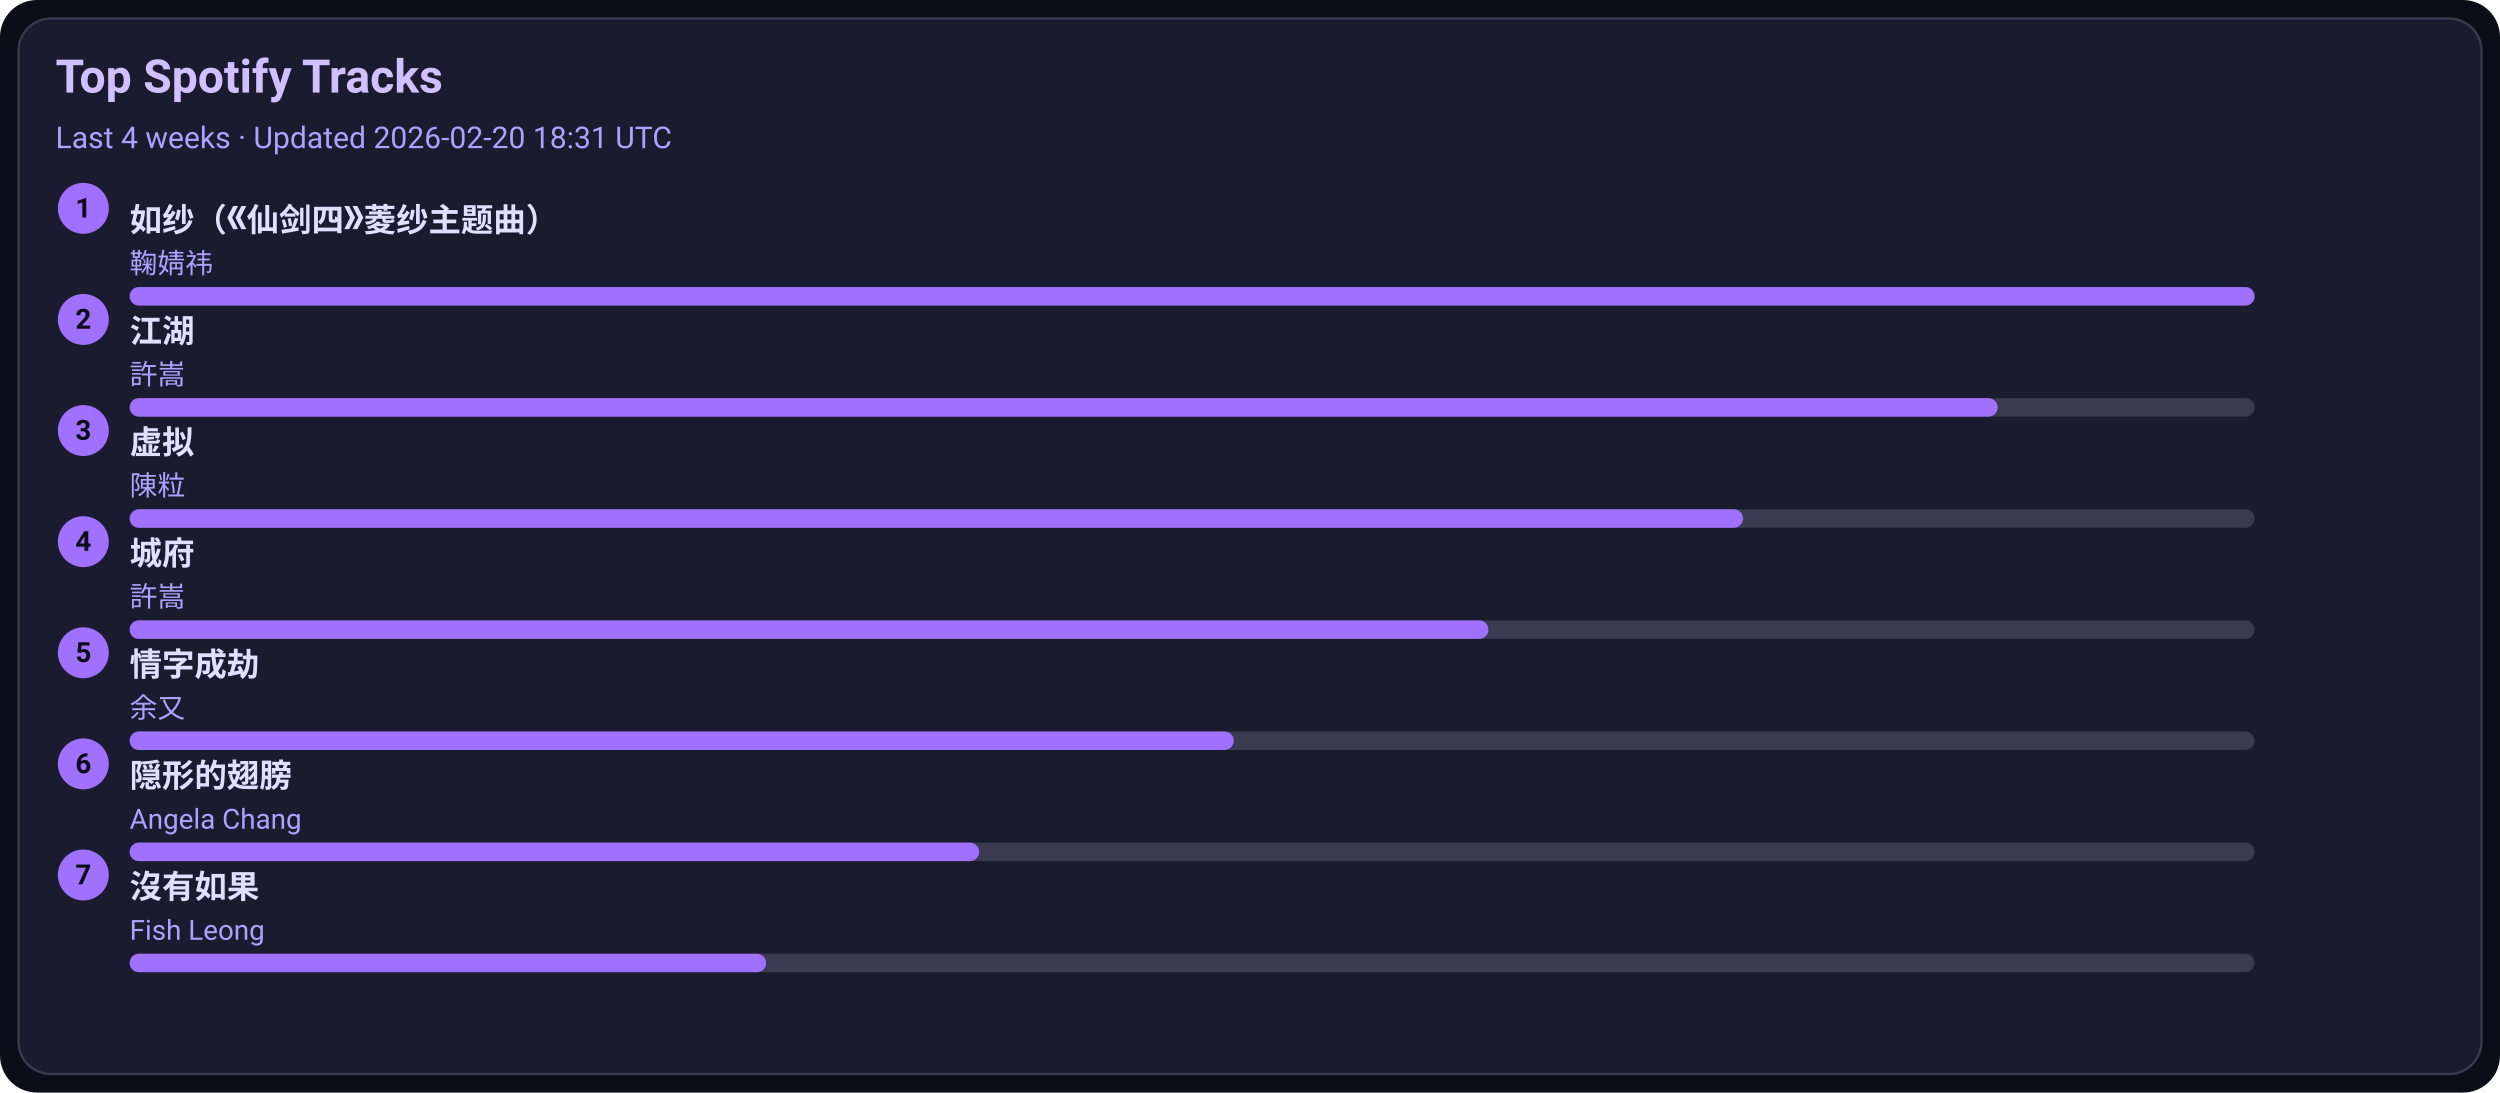
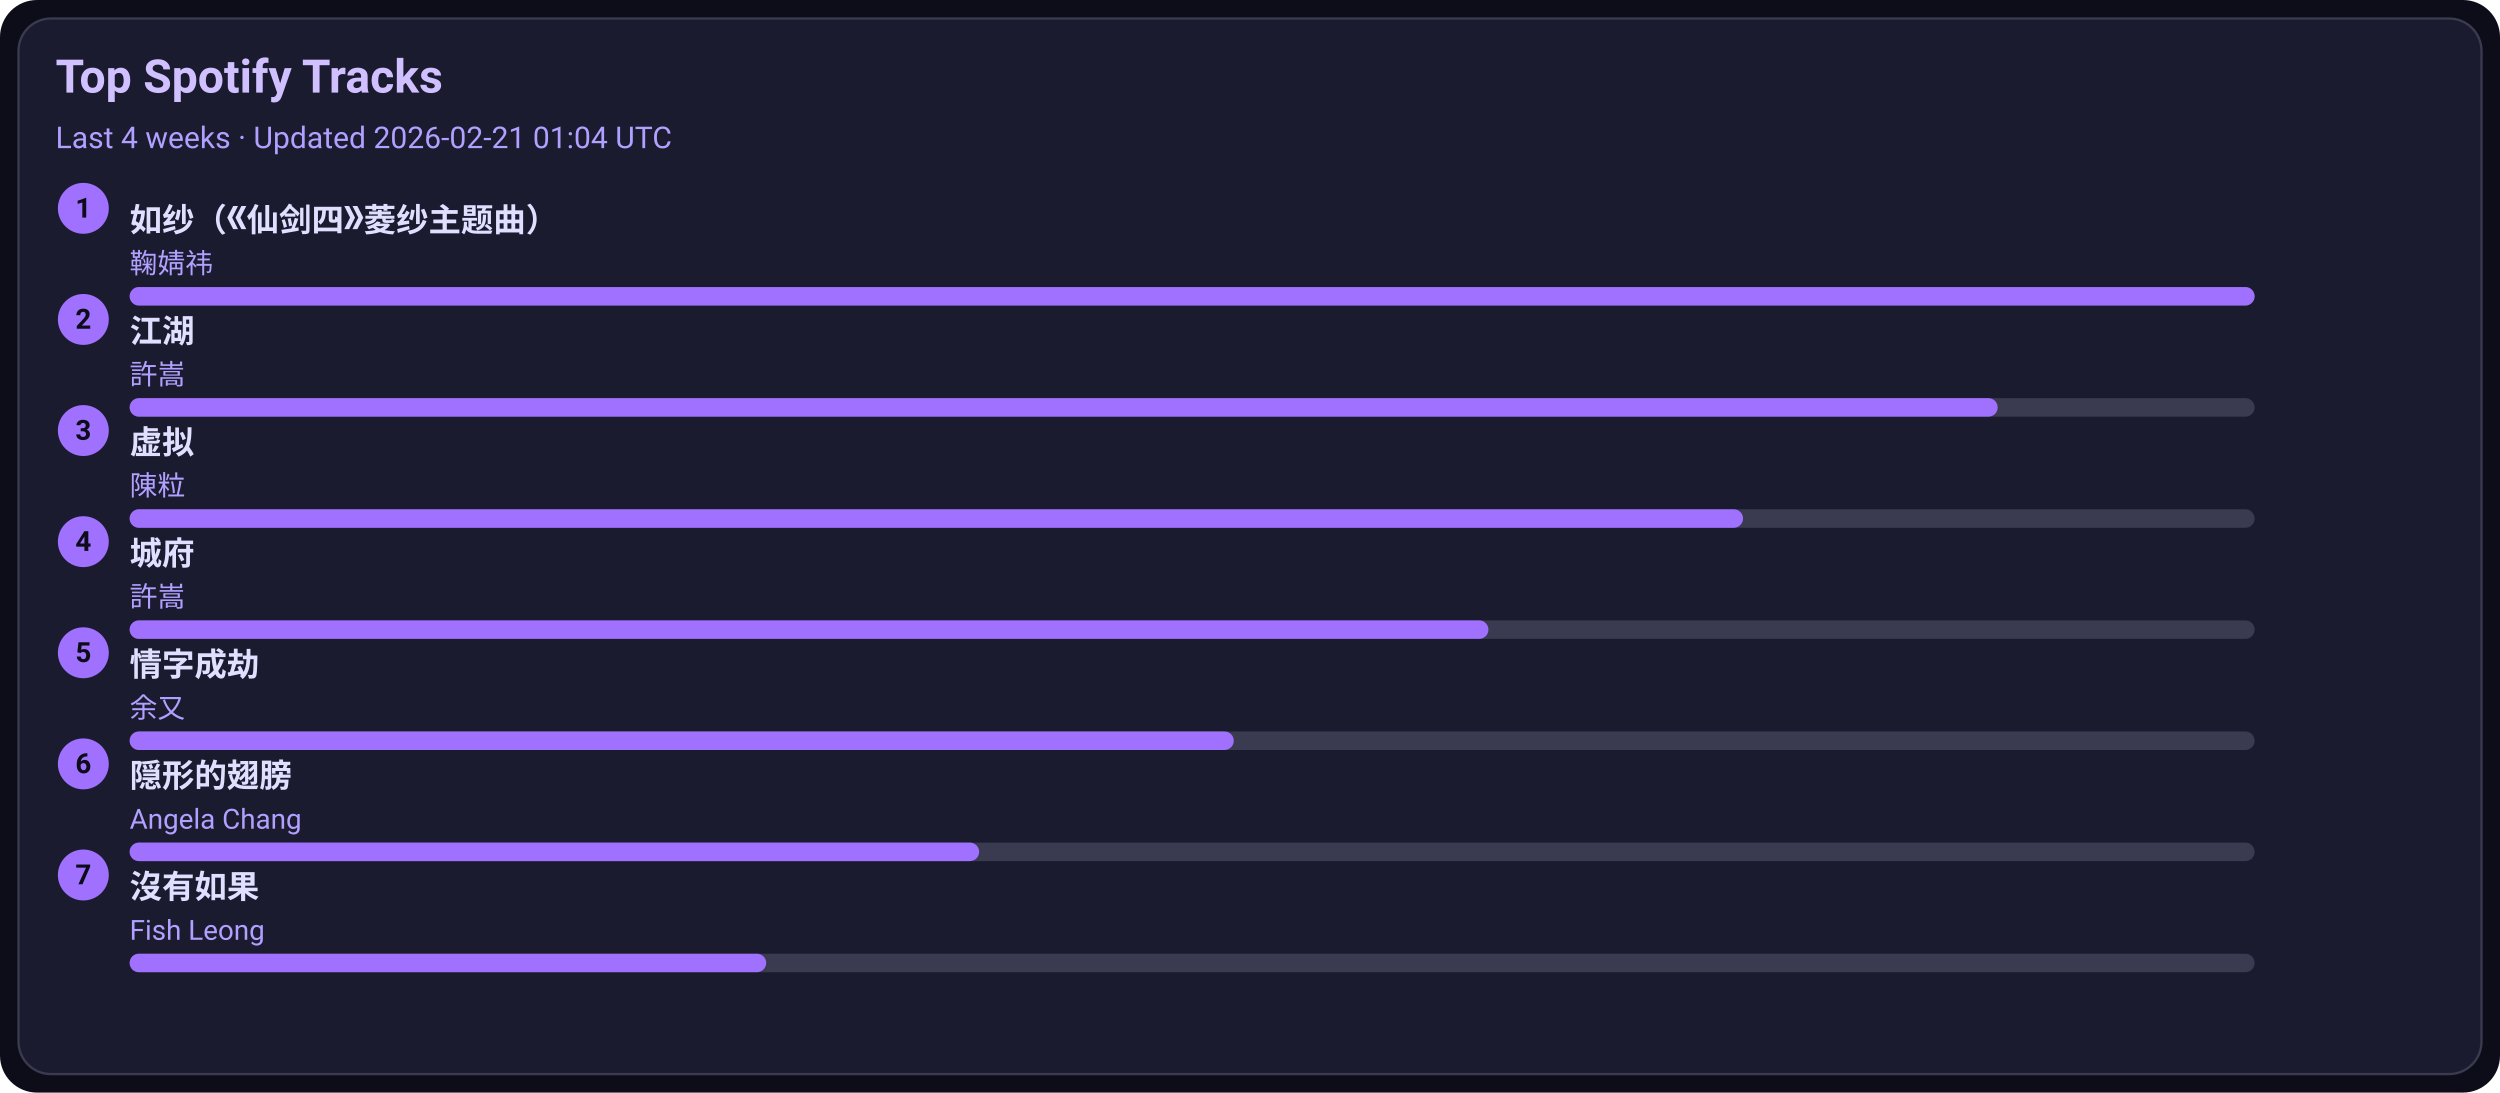
<svg xmlns="http://www.w3.org/2000/svg" width="1080" height="472" viewBox="0 0 1080 472">
  <style>text{font-family:-apple-system,BlinkMacSystemFont,Segoe UI,Roboto,Ubuntu,Helvetica Neue,Arial,Noto Sans,sans-serif}</style>
  <rect width="1080" height="472" rx="16" fill="#0d0d1a" />
  <rect x="8" y="8" width="1064" height="456" rx="14" fill="#1b1b2f" stroke="#3a3a50" />
  <text x="24" y="40" font-size="20" fill="#d0c0ff" font-weight="600">Top Spotify Tracks</text>
-   <text x="24" y="64" font-size="13" fill="#b0a0ff">Last 4 weeks · Updated 2026-02-20 18:31 UTC</text>
+   <text x="24" y="64" font-size="13" fill="#b0a0ff">Last 4 weeks · Updated 2026-02-21 01:04 UTC</text>
  <circle cx="36" cy="90" r="11" fill="#a070ff" />
  <text x="36" y="94" text-anchor="middle" font-size="12" fill="#0d0d1a" font-weight="700">1</text>
  <a href="https://open.spotify.com/track/69FUNgvEVkNbHq43lgvdme" target="_blank" rel="noopener noreferrer">
    <text x="56" y="100" font-size="14" fill="#e0dfff" font-weight="600">如纱（《仙剑四》菱纱主题曲）</text>
  </a>
  <text x="56" y="118" font-size="12" fill="#b0a0ff">鞠婧祎</text>
  <rect x="56" y="124" width="918" height="8" rx="4" fill="#3a3a50" />
  <rect x="56" y="124" width="918" height="8" rx="4" fill="#a070ff" />
  <circle cx="36" cy="138" r="11" fill="#a070ff" />
  <text x="36" y="142" text-anchor="middle" font-size="12" fill="#0d0d1a" font-weight="700">2</text>
  <a href="https://open.spotify.com/track/03PCdwqajii1xgp7WIozzC" target="_blank" rel="noopener noreferrer">
    <text x="56" y="148" font-size="14" fill="#e0dfff" font-weight="600">江湖</text>
  </a>
  <text x="56" y="166" font-size="12" fill="#b0a0ff">許嵩</text>
  <rect x="56" y="172" width="918" height="8" rx="4" fill="#3a3a50" />
  <rect x="56" y="172" width="807" height="8" rx="4" fill="#a070ff" />
  <circle cx="36" cy="186" r="11" fill="#a070ff" />
  <text x="36" y="190" text-anchor="middle" font-size="12" fill="#0d0d1a" font-weight="700">3</text>
  <a href="https://open.spotify.com/track/5l9sg05BhpfsdLfRvjGsAf" target="_blank" rel="noopener noreferrer">
    <text x="56" y="196" font-size="14" fill="#e0dfff" font-weight="600">虚拟</text>
  </a>
  <text x="56" y="214" font-size="12" fill="#b0a0ff">陳粒</text>
  <rect x="56" y="220" width="918" height="8" rx="4" fill="#3a3a50" />
  <rect x="56" y="220" width="697" height="8" rx="4" fill="#a070ff" />
  <circle cx="36" cy="234" r="11" fill="#a070ff" />
  <text x="36" y="238" text-anchor="middle" font-size="12" fill="#0d0d1a" font-weight="700">4</text>
  <a href="https://open.spotify.com/track/4AmlSf7hye0QVpnHCcEoEw" target="_blank" rel="noopener noreferrer">
    <text x="56" y="244" font-size="14" fill="#e0dfff" font-weight="600">城府</text>
  </a>
  <text x="56" y="262" font-size="12" fill="#b0a0ff">許嵩</text>
  <rect x="56" y="268" width="918" height="8" rx="4" fill="#3a3a50" />
  <rect x="56" y="268" width="587" height="8" rx="4" fill="#a070ff" />
  <circle cx="36" cy="282" r="11" fill="#a070ff" />
  <text x="36" y="286" text-anchor="middle" font-size="12" fill="#0d0d1a" font-weight="700">5</text>
  <a href="https://open.spotify.com/track/6PLof7Z5mvbp9im83J4m3m" target="_blank" rel="noopener noreferrer">
    <text x="56" y="292" font-size="14" fill="#e0dfff" font-weight="600">情字成劫</text>
  </a>
  <text x="56" y="310" font-size="12" fill="#b0a0ff">余又</text>
  <rect x="56" y="316" width="918" height="8" rx="4" fill="#3a3a50" />
  <rect x="56" y="316" width="477" height="8" rx="4" fill="#a070ff" />
  <circle cx="36" cy="330" r="11" fill="#a070ff" />
  <text x="36" y="334" text-anchor="middle" font-size="12" fill="#0d0d1a" font-weight="700">6</text>
  <a href="https://open.spotify.com/track/6Tv5ukQ3xK8WHxJgWMM6vM" target="_blank" rel="noopener noreferrer">
    <text x="56" y="340" font-size="14" fill="#e0dfff" font-weight="600">隠形的翅膀</text>
  </a>
  <text x="56" y="358" font-size="12" fill="#b0a0ff">Angela Chang</text>
  <rect x="56" y="364" width="918" height="8" rx="4" fill="#3a3a50" />
  <rect x="56" y="364" width="367" height="8" rx="4" fill="#a070ff" />
  <circle cx="36" cy="378" r="11" fill="#a070ff" />
  <text x="36" y="382" text-anchor="middle" font-size="12" fill="#0d0d1a" font-weight="700">7</text>
  <a href="https://open.spotify.com/track/1G9MmoUjo5nC5lB7paaG0l" target="_blank" rel="noopener noreferrer">
    <text x="56" y="388" font-size="14" fill="#e0dfff" font-weight="600">沒有如果</text>
  </a>
  <text x="56" y="406" font-size="12" fill="#b0a0ff">Fish Leong</text>
  <rect x="56" y="412" width="918" height="8" rx="4" fill="#3a3a50" />
  <rect x="56" y="412" width="275" height="8" rx="4" fill="#a070ff" />
</svg>
